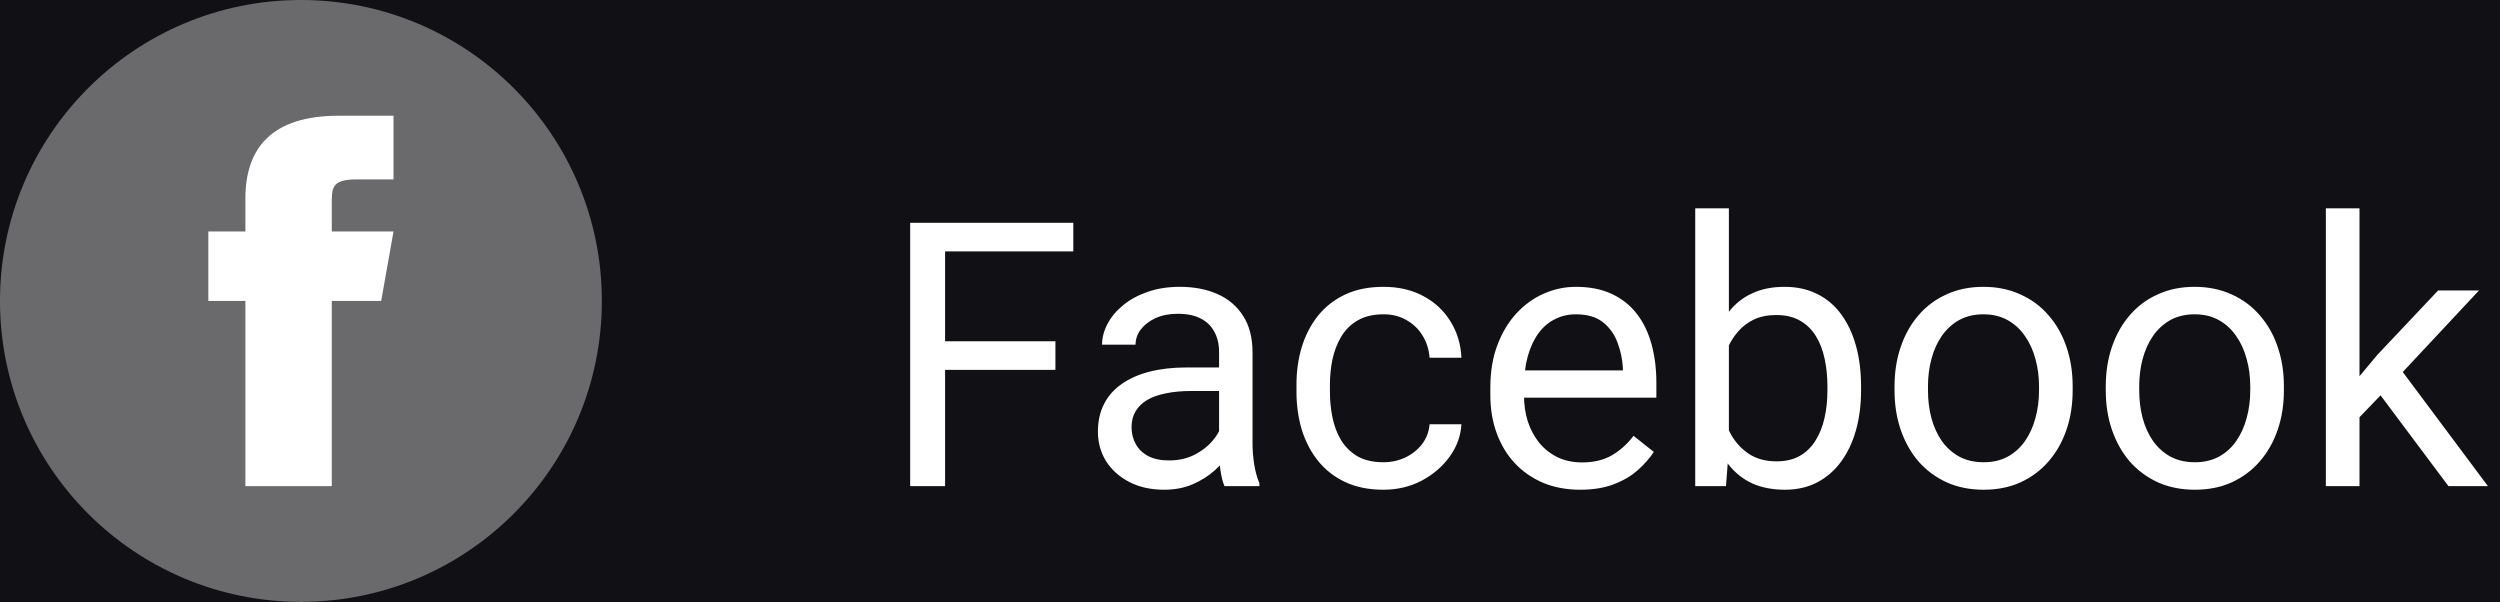
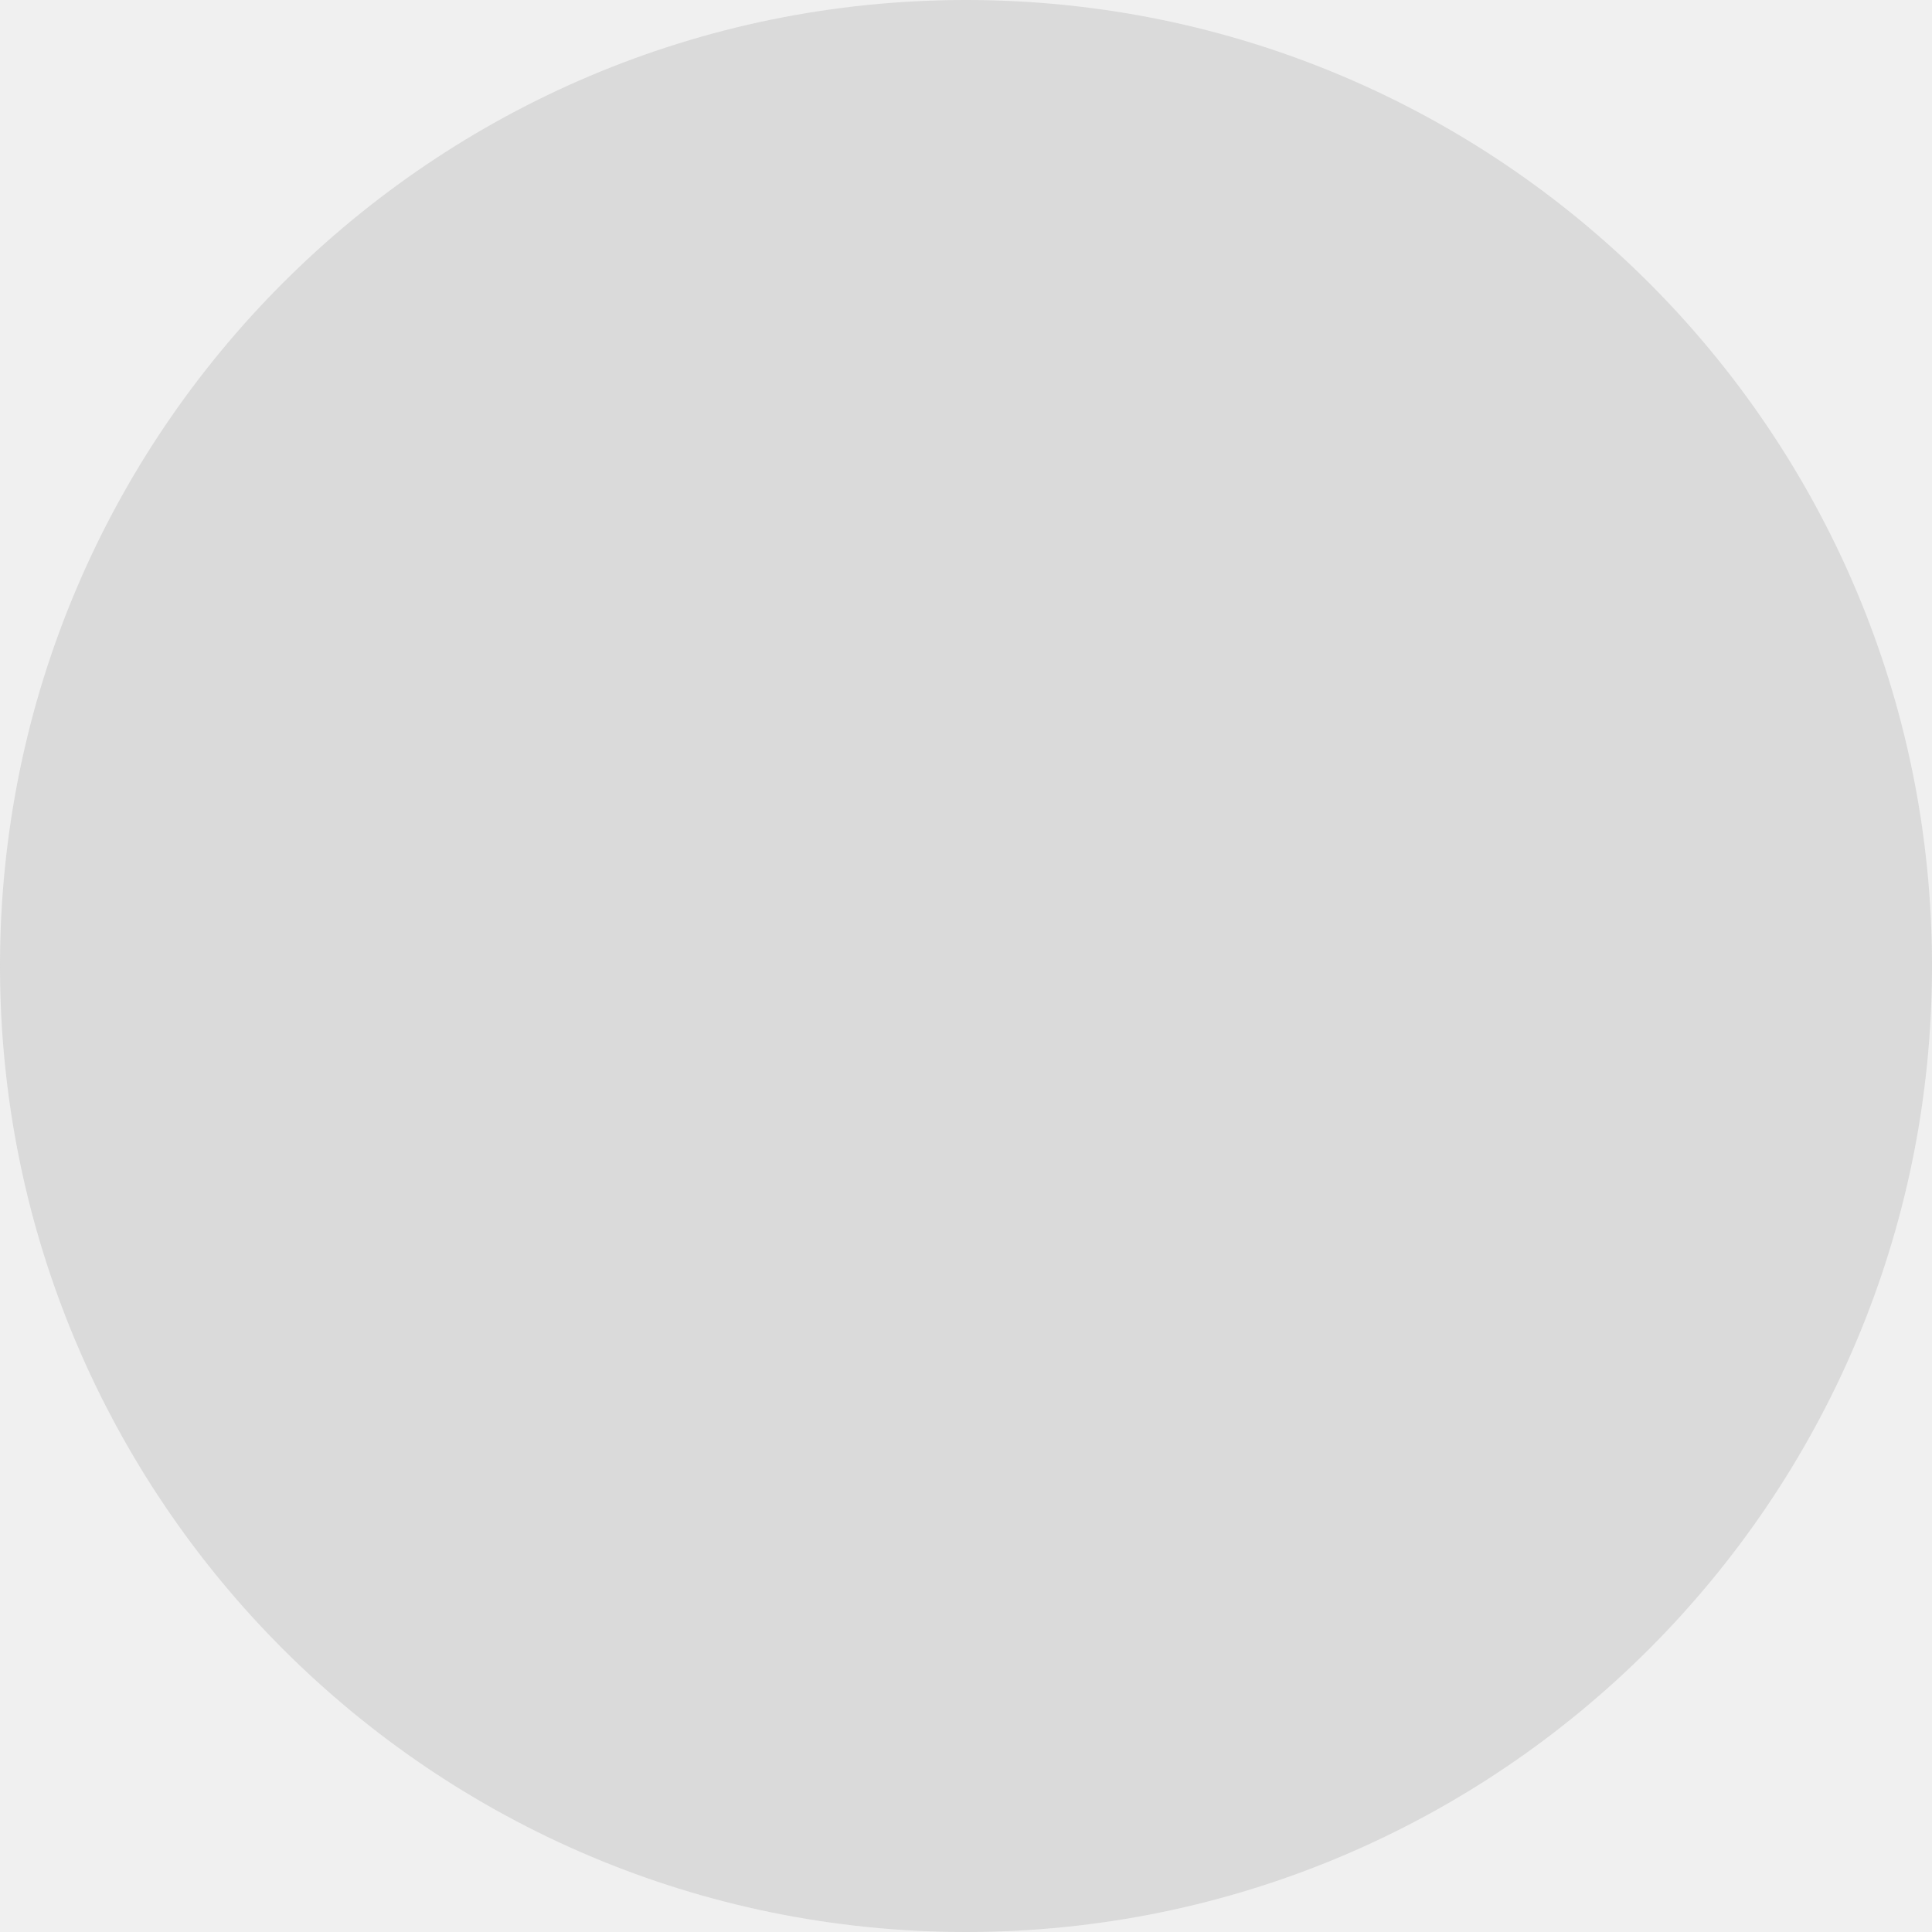
- <svg xmlns="http://www.w3.org/2000/svg" width="108" height="26" viewBox="0 0 108 26" fill="none">
-   <rect width="108" height="26" fill="#E5E5E5" />
-   <g clip-path="url(#clip0_0_1)">
-     <rect width="1600" height="4975" transform="translate(-220 -4791)" fill="white" />
-     <rect x="-220" y="-259" width="1600" height="443" fill="#111115" />
-     <circle cx="13" cy="13" r="13" fill="#C4C4C4" fill-opacity="0.5" />
-     <path fill-rule="evenodd" clip-rule="evenodd" d="M17 7.75H15.4C14.298 7.75 14.333 8.143 14.333 8.862V10H17L16.467 13H14.333V21H10.6V13H9V10H10.6V8.587C10.6 6.338 11.797 5 14.627 5H17V7.75Z" fill="white" />
-     <path d="M40.828 9.625V21H39.32V9.625H40.828ZM45.594 14.742V15.977H40.5V14.742H45.594ZM46.367 9.625V10.859H40.5V9.625H46.367ZM52.664 19.555V15.203C52.664 14.87 52.596 14.581 52.461 14.336C52.331 14.086 52.133 13.893 51.867 13.758C51.602 13.622 51.273 13.555 50.883 13.555C50.518 13.555 50.198 13.617 49.922 13.742C49.651 13.867 49.438 14.031 49.281 14.234C49.13 14.438 49.055 14.656 49.055 14.891H47.609C47.609 14.588 47.688 14.289 47.844 13.992C48 13.695 48.224 13.427 48.516 13.188C48.812 12.943 49.167 12.75 49.578 12.609C49.995 12.463 50.458 12.391 50.969 12.391C51.583 12.391 52.125 12.495 52.594 12.703C53.068 12.912 53.438 13.227 53.703 13.648C53.974 14.065 54.109 14.588 54.109 15.219V19.156C54.109 19.438 54.133 19.737 54.18 20.055C54.232 20.372 54.307 20.646 54.406 20.875V21H52.898C52.825 20.833 52.768 20.612 52.727 20.336C52.685 20.055 52.664 19.794 52.664 19.555ZM52.914 15.875L52.93 16.891H51.469C51.057 16.891 50.69 16.924 50.367 16.992C50.044 17.055 49.773 17.151 49.555 17.281C49.336 17.412 49.169 17.576 49.055 17.773C48.94 17.966 48.883 18.193 48.883 18.453C48.883 18.719 48.943 18.961 49.062 19.18C49.182 19.398 49.362 19.573 49.602 19.703C49.846 19.828 50.146 19.891 50.5 19.891C50.943 19.891 51.333 19.797 51.672 19.609C52.01 19.422 52.279 19.193 52.477 18.922C52.68 18.651 52.789 18.388 52.805 18.133L53.422 18.828C53.385 19.047 53.286 19.289 53.125 19.555C52.964 19.82 52.747 20.076 52.477 20.32C52.211 20.56 51.893 20.76 51.523 20.922C51.159 21.078 50.747 21.156 50.289 21.156C49.716 21.156 49.214 21.044 48.781 20.82C48.354 20.596 48.021 20.297 47.781 19.922C47.547 19.542 47.43 19.117 47.43 18.648C47.43 18.195 47.518 17.797 47.695 17.453C47.872 17.104 48.128 16.815 48.461 16.586C48.794 16.352 49.195 16.174 49.664 16.055C50.133 15.935 50.656 15.875 51.234 15.875H52.914ZM59.766 19.969C60.109 19.969 60.427 19.898 60.719 19.758C61.01 19.617 61.25 19.424 61.438 19.18C61.625 18.93 61.732 18.646 61.758 18.328H63.133C63.107 18.828 62.938 19.294 62.625 19.727C62.318 20.154 61.914 20.5 61.414 20.766C60.914 21.026 60.365 21.156 59.766 21.156C59.13 21.156 58.575 21.044 58.102 20.82C57.633 20.596 57.242 20.289 56.93 19.898C56.622 19.508 56.391 19.06 56.234 18.555C56.083 18.044 56.008 17.505 56.008 16.938V16.609C56.008 16.042 56.083 15.505 56.234 15C56.391 14.49 56.622 14.039 56.93 13.648C57.242 13.258 57.633 12.95 58.102 12.727C58.575 12.503 59.13 12.391 59.766 12.391C60.427 12.391 61.005 12.526 61.5 12.797C61.995 13.062 62.383 13.427 62.664 13.891C62.95 14.349 63.107 14.87 63.133 15.453H61.758C61.732 15.104 61.633 14.789 61.461 14.508C61.294 14.227 61.065 14.003 60.773 13.836C60.487 13.664 60.151 13.578 59.766 13.578C59.323 13.578 58.95 13.667 58.648 13.844C58.352 14.016 58.115 14.25 57.938 14.547C57.766 14.838 57.641 15.164 57.562 15.523C57.49 15.878 57.453 16.24 57.453 16.609V16.938C57.453 17.307 57.49 17.672 57.562 18.031C57.635 18.391 57.758 18.716 57.93 19.008C58.107 19.299 58.344 19.534 58.641 19.711C58.943 19.883 59.318 19.969 59.766 19.969ZM68.266 21.156C67.677 21.156 67.143 21.057 66.664 20.859C66.19 20.656 65.781 20.372 65.438 20.008C65.099 19.643 64.838 19.211 64.656 18.711C64.474 18.211 64.383 17.664 64.383 17.07V16.742C64.383 16.055 64.484 15.443 64.688 14.906C64.891 14.365 65.167 13.906 65.516 13.531C65.865 13.156 66.26 12.872 66.703 12.68C67.146 12.487 67.604 12.391 68.078 12.391C68.682 12.391 69.203 12.495 69.641 12.703C70.083 12.912 70.445 13.203 70.727 13.578C71.008 13.948 71.216 14.385 71.352 14.891C71.487 15.391 71.555 15.938 71.555 16.531V17.18H65.242V16H70.109V15.891C70.088 15.516 70.01 15.151 69.875 14.797C69.745 14.443 69.537 14.151 69.25 13.922C68.963 13.693 68.573 13.578 68.078 13.578C67.75 13.578 67.448 13.648 67.172 13.789C66.896 13.925 66.659 14.128 66.461 14.398C66.263 14.669 66.109 15 66 15.391C65.891 15.781 65.836 16.232 65.836 16.742V17.07C65.836 17.471 65.891 17.849 66 18.203C66.115 18.552 66.279 18.859 66.492 19.125C66.711 19.391 66.974 19.599 67.281 19.75C67.594 19.901 67.948 19.977 68.344 19.977C68.854 19.977 69.287 19.872 69.641 19.664C69.995 19.456 70.305 19.177 70.57 18.828L71.445 19.523C71.263 19.799 71.031 20.062 70.75 20.312C70.469 20.562 70.122 20.766 69.711 20.922C69.305 21.078 68.823 21.156 68.266 21.156ZM73.234 9H74.688V19.359L74.562 21H73.234V9ZM80.398 16.703V16.867C80.398 17.482 80.326 18.052 80.18 18.578C80.034 19.099 79.82 19.552 79.539 19.938C79.258 20.323 78.914 20.622 78.508 20.836C78.102 21.049 77.635 21.156 77.109 21.156C76.573 21.156 76.102 21.065 75.695 20.883C75.294 20.695 74.956 20.427 74.68 20.078C74.404 19.729 74.182 19.307 74.016 18.812C73.854 18.318 73.742 17.76 73.68 17.141V16.422C73.742 15.797 73.854 15.237 74.016 14.742C74.182 14.247 74.404 13.825 74.68 13.477C74.956 13.122 75.294 12.854 75.695 12.672C76.096 12.484 76.562 12.391 77.094 12.391C77.625 12.391 78.096 12.495 78.508 12.703C78.919 12.906 79.263 13.198 79.539 13.578C79.82 13.958 80.034 14.414 80.18 14.945C80.326 15.471 80.398 16.057 80.398 16.703ZM78.945 16.867V16.703C78.945 16.281 78.906 15.885 78.828 15.516C78.75 15.141 78.625 14.812 78.453 14.531C78.281 14.245 78.055 14.021 77.773 13.859C77.492 13.693 77.146 13.609 76.734 13.609C76.37 13.609 76.052 13.672 75.781 13.797C75.516 13.922 75.289 14.091 75.102 14.305C74.914 14.513 74.76 14.753 74.641 15.023C74.526 15.289 74.44 15.565 74.383 15.852V17.734C74.466 18.099 74.602 18.451 74.789 18.789C74.982 19.122 75.237 19.396 75.555 19.609C75.878 19.823 76.276 19.93 76.75 19.93C77.141 19.93 77.474 19.852 77.75 19.695C78.031 19.534 78.258 19.312 78.43 19.031C78.607 18.75 78.737 18.424 78.82 18.055C78.904 17.685 78.945 17.289 78.945 16.867ZM81.844 16.867V16.688C81.844 16.078 81.932 15.513 82.109 14.992C82.287 14.466 82.542 14.01 82.875 13.625C83.208 13.234 83.612 12.932 84.086 12.719C84.56 12.5 85.091 12.391 85.68 12.391C86.273 12.391 86.807 12.5 87.281 12.719C87.76 12.932 88.167 13.234 88.5 13.625C88.838 14.01 89.096 14.466 89.273 14.992C89.451 15.513 89.539 16.078 89.539 16.688V16.867C89.539 17.477 89.451 18.042 89.273 18.562C89.096 19.083 88.838 19.539 88.5 19.93C88.167 20.315 87.763 20.617 87.289 20.836C86.82 21.049 86.289 21.156 85.695 21.156C85.102 21.156 84.568 21.049 84.094 20.836C83.62 20.617 83.213 20.315 82.875 19.93C82.542 19.539 82.287 19.083 82.109 18.562C81.932 18.042 81.844 17.477 81.844 16.867ZM83.289 16.688V16.867C83.289 17.289 83.338 17.688 83.438 18.062C83.537 18.432 83.685 18.76 83.883 19.047C84.086 19.333 84.338 19.56 84.641 19.727C84.943 19.888 85.294 19.969 85.695 19.969C86.091 19.969 86.438 19.888 86.734 19.727C87.037 19.56 87.287 19.333 87.484 19.047C87.682 18.76 87.831 18.432 87.93 18.062C88.034 17.688 88.086 17.289 88.086 16.867V16.688C88.086 16.271 88.034 15.878 87.93 15.508C87.831 15.133 87.68 14.802 87.477 14.516C87.279 14.224 87.029 13.995 86.727 13.828C86.43 13.662 86.081 13.578 85.68 13.578C85.284 13.578 84.935 13.662 84.633 13.828C84.336 13.995 84.086 14.224 83.883 14.516C83.685 14.802 83.537 15.133 83.438 15.508C83.338 15.878 83.289 16.271 83.289 16.688ZM90.969 16.867V16.688C90.969 16.078 91.057 15.513 91.234 14.992C91.412 14.466 91.667 14.01 92 13.625C92.333 13.234 92.737 12.932 93.211 12.719C93.685 12.5 94.216 12.391 94.805 12.391C95.398 12.391 95.932 12.5 96.406 12.719C96.885 12.932 97.292 13.234 97.625 13.625C97.963 14.01 98.221 14.466 98.398 14.992C98.576 15.513 98.664 16.078 98.664 16.688V16.867C98.664 17.477 98.576 18.042 98.398 18.562C98.221 19.083 97.963 19.539 97.625 19.93C97.292 20.315 96.888 20.617 96.414 20.836C95.945 21.049 95.414 21.156 94.82 21.156C94.227 21.156 93.693 21.049 93.219 20.836C92.745 20.617 92.338 20.315 92 19.93C91.667 19.539 91.412 19.083 91.234 18.562C91.057 18.042 90.969 17.477 90.969 16.867ZM92.414 16.688V16.867C92.414 17.289 92.463 17.688 92.562 18.062C92.662 18.432 92.81 18.76 93.008 19.047C93.211 19.333 93.463 19.56 93.766 19.727C94.068 19.888 94.419 19.969 94.82 19.969C95.216 19.969 95.562 19.888 95.859 19.727C96.162 19.56 96.412 19.333 96.609 19.047C96.807 18.76 96.956 18.432 97.055 18.062C97.159 17.688 97.211 17.289 97.211 16.867V16.688C97.211 16.271 97.159 15.878 97.055 15.508C96.956 15.133 96.805 14.802 96.602 14.516C96.404 14.224 96.154 13.995 95.852 13.828C95.555 13.662 95.206 13.578 94.805 13.578C94.409 13.578 94.06 13.662 93.758 13.828C93.461 13.995 93.211 14.224 93.008 14.516C92.81 14.802 92.662 15.133 92.562 15.508C92.463 15.878 92.414 16.271 92.414 16.688ZM101.93 9V21H100.477V9H101.93ZM107.094 12.547L103.406 16.492L101.344 18.633L101.227 17.094L102.703 15.328L105.328 12.547H107.094ZM105.773 21L102.758 16.969L103.508 15.68L107.477 21H105.773Z" fill="white" />
-   </g>
-   <defs>
-     <clipPath id="clip0_0_1">
-       <rect width="1600" height="4975" fill="white" transform="translate(-220 -4791)" />
-     </clipPath>
-   </defs>
+ <svg xmlns="http://www.w3.org/2000/svg" width="26" height="26" viewBox="0 0 26 26" fill="none">
+   <circle cx="13" cy="13" r="13" fill="#C4C4C4" fill-opacity="0.5" />
</svg>
